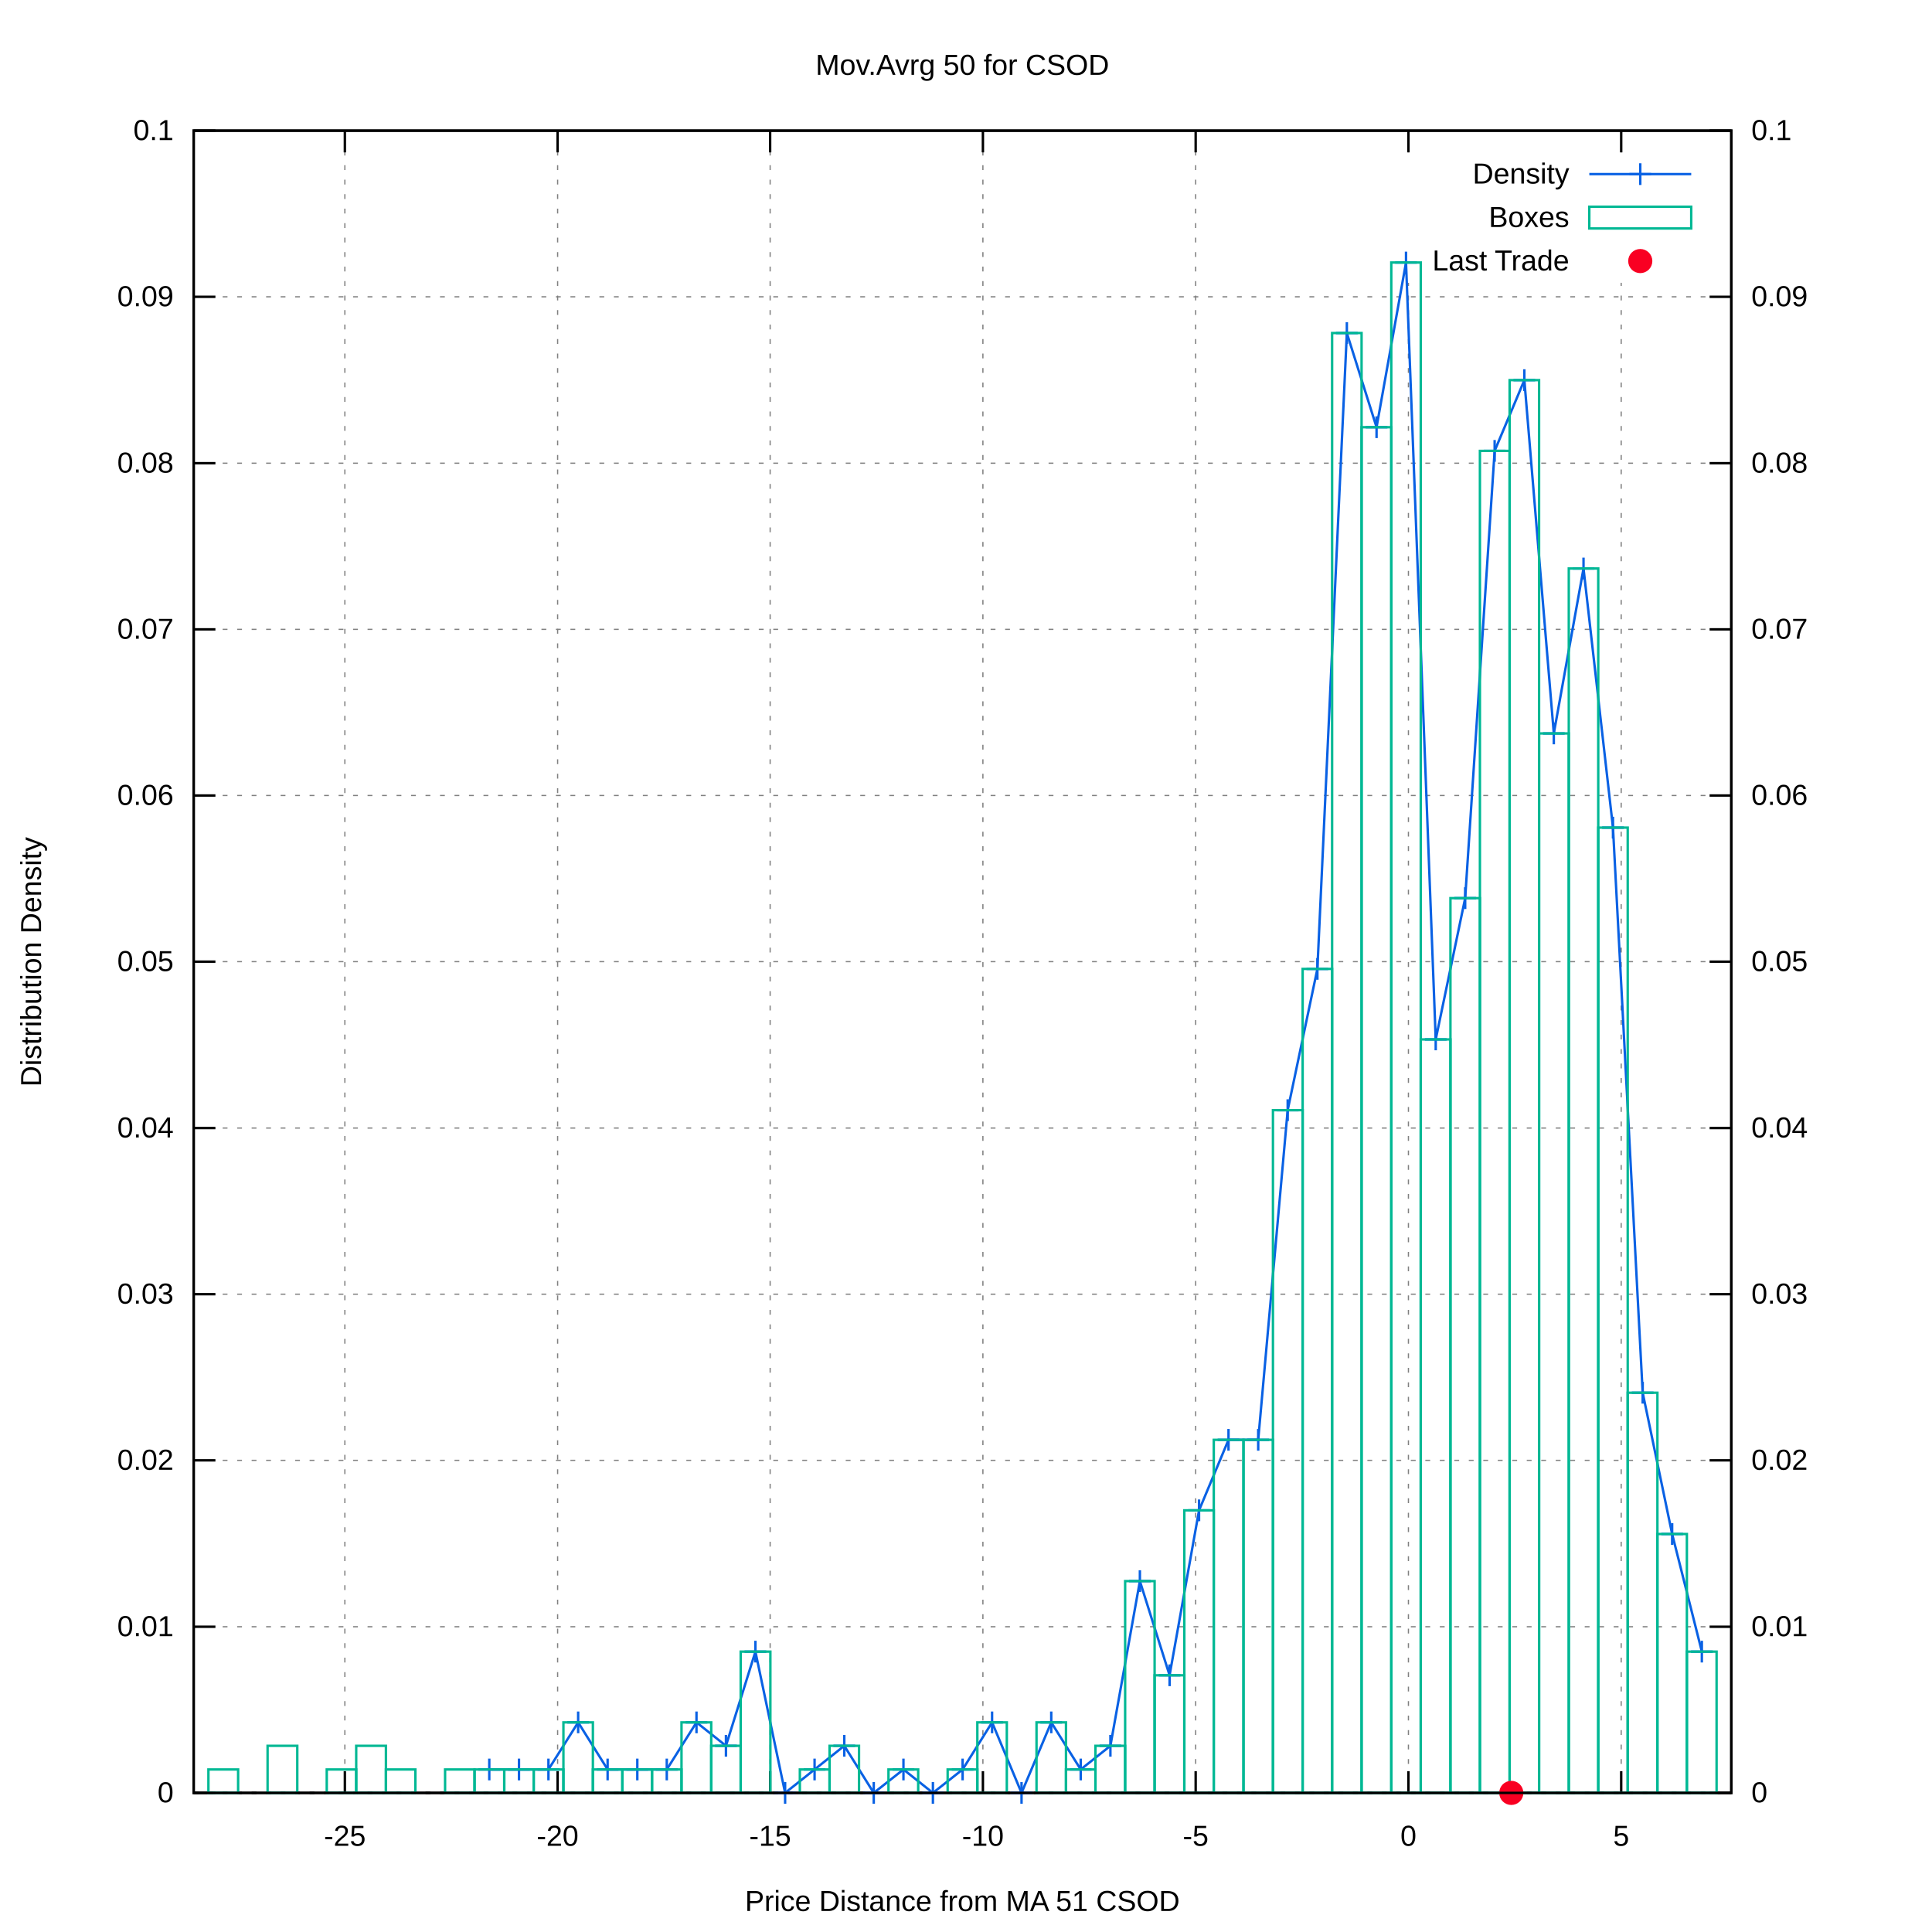
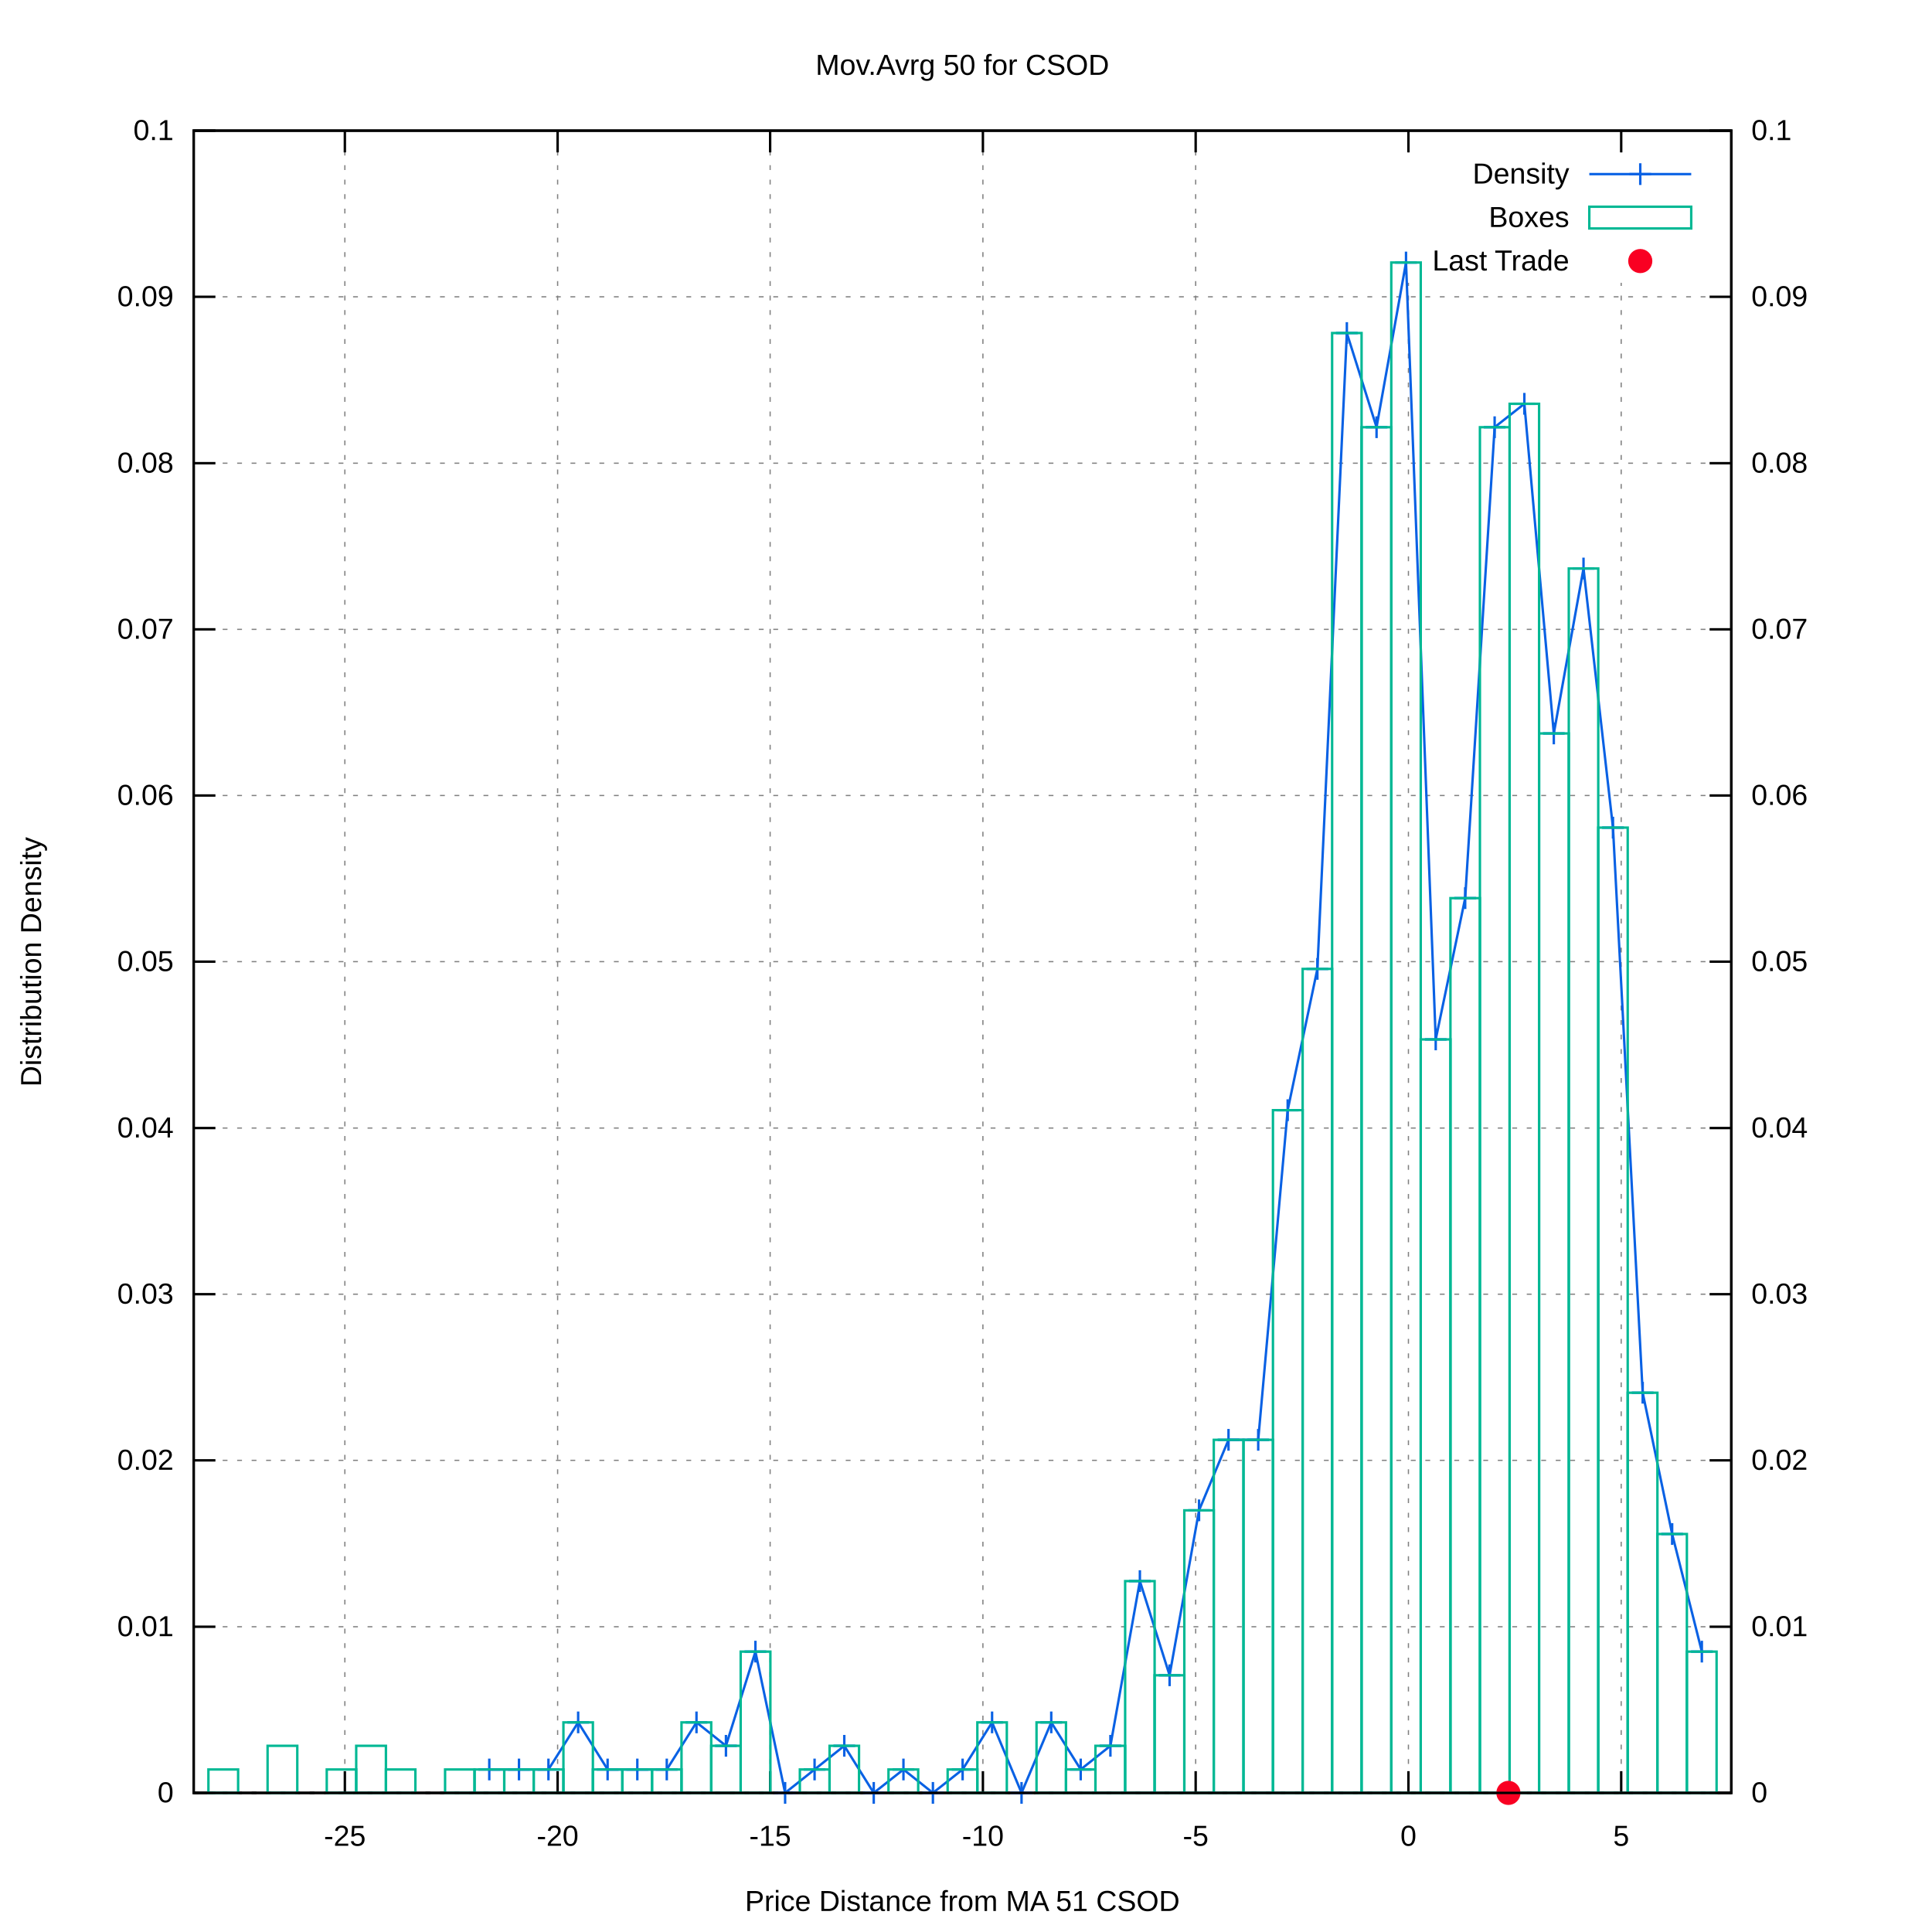
<svg xmlns="http://www.w3.org/2000/svg" xmlns:xlink="http://www.w3.org/1999/xlink" viewBox="0 0 800 800">
  <g id="gnuplot_canvas">
    <rect x="0" y="0" width="800" height="800" fill="#ffffff" />
    <defs>
      <circle id="gpDot" r="0.5" stroke-width="0.5" />
      <path id="gpPt0" stroke-width="0.222" stroke="currentColor" d="M-1,0 h2 M0,-1 v2" />
      <path id="gpPt1" stroke-width="0.222" stroke="currentColor" d="M-1,-1 L1,1 M1,-1 L-1,1" />
      <path id="gpPt2" stroke-width="0.222" stroke="currentColor" d="M-1,0 L1,0 M0,-1 L0,1 M-1,-1 L1,1 M-1,1 L1,-1" />
      <rect id="gpPt3" stroke-width="0.222" stroke="currentColor" x="-1" y="-1" width="2" height="2" />
      <rect id="gpPt4" stroke-width="0.222" stroke="currentColor" fill="currentColor" x="-1" y="-1" width="2" height="2" />
      <circle id="gpPt5" stroke-width="0.222" stroke="currentColor" cx="0" cy="0" r="1" />
      <use xlink:href="#gpPt5" id="gpPt6" fill="currentColor" stroke="none" />
      <path id="gpPt7" stroke-width="0.222" stroke="currentColor" d="M0,-1.33 L-1.33,0.67 L1.33,0.67 z" />
      <use xlink:href="#gpPt7" id="gpPt8" fill="currentColor" stroke="none" />
      <use xlink:href="#gpPt7" id="gpPt9" stroke="currentColor" transform="rotate(180)" />
      <use xlink:href="#gpPt9" id="gpPt10" fill="currentColor" stroke="none" />
      <use xlink:href="#gpPt3" id="gpPt11" stroke="currentColor" transform="rotate(45)" />
      <use xlink:href="#gpPt11" id="gpPt12" fill="currentColor" stroke="none" />
      <path id="gpPt13" stroke-width="0.222" stroke="currentColor" d="M0,1.330 L1.265,0.411 L0.782,-1.067 L-0.782,-1.076 L-1.265,0.411 z" />
      <use xlink:href="#gpPt13" id="gpPt14" fill="currentColor" stroke="none" />
      <filter id="textbox" filterUnits="objectBoundingBox" x="0" y="0" height="1" width="1">
        <feFlood flood-color="#FFFFFF" flood-opacity="1" result="bgnd" />
        <feComposite in="SourceGraphic" in2="bgnd" operator="atop" />
      </filter>
      <filter id="greybox" filterUnits="objectBoundingBox" x="0" y="0" height="1" width="1">
        <feFlood flood-color="lightgrey" flood-opacity="1" result="grey" />
        <feComposite in="SourceGraphic" in2="grey" operator="atop" />
      </filter>
    </defs>
    <g fill="none" color="#FFFFFF" stroke="black" stroke-width="1.00" stroke-linecap="butt" stroke-linejoin="miter">
</g>
    <g fill="none" color="black" stroke="currentColor" stroke-width="1.00" stroke-linecap="butt" stroke-linejoin="miter">
</g>
    <g fill="none" color="black" stroke="black" stroke-width="0.50" stroke-linecap="butt" stroke-linejoin="miter">
</g>
    <g fill="none" color="gray" stroke="currentColor" stroke-width="0.50" stroke-linecap="butt" stroke-linejoin="miter">
      <path stroke="gray" stroke-dasharray="2,4" class="gridline" d="M80.2,742.4 L716.9,742.4  " />
    </g>
    <g fill="none" color="gray" stroke="gray" stroke-width="1.00" stroke-linecap="butt" stroke-linejoin="miter">
</g>
    <g fill="none" color="black" stroke="currentColor" stroke-width="1.00" stroke-linecap="butt" stroke-linejoin="miter">
      <path stroke="black" d="M80.2,742.4 L89.2,742.4  " />
      <g transform="translate(71.9,746.3)" stroke="none" fill="black" font-family="arial" font-size="12.00" text-anchor="end">
        <text>
          <tspan font-family="arial"> 0</tspan>
        </text>
      </g>
    </g>
    <g fill="none" color="black" stroke="currentColor" stroke-width="1.00" stroke-linecap="butt" stroke-linejoin="miter">
</g>
    <g fill="none" color="black" stroke="black" stroke-width="0.50" stroke-linecap="butt" stroke-linejoin="miter">
</g>
    <g fill="none" color="gray" stroke="currentColor" stroke-width="0.50" stroke-linecap="butt" stroke-linejoin="miter">
      <path stroke="gray" stroke-dasharray="2,4" class="gridline" d="M80.2,673.6 L716.9,673.6  " />
    </g>
    <g fill="none" color="gray" stroke="gray" stroke-width="1.00" stroke-linecap="butt" stroke-linejoin="miter">
</g>
    <g fill="none" color="black" stroke="currentColor" stroke-width="1.00" stroke-linecap="butt" stroke-linejoin="miter">
      <path stroke="black" d="M80.2,673.6 L89.2,673.6  " />
      <g transform="translate(71.9,677.5)" stroke="none" fill="black" font-family="arial" font-size="12.00" text-anchor="end">
        <text>
          <tspan font-family="arial"> 0.01</tspan>
        </text>
      </g>
    </g>
    <g fill="none" color="black" stroke="currentColor" stroke-width="1.00" stroke-linecap="butt" stroke-linejoin="miter">
</g>
    <g fill="none" color="black" stroke="black" stroke-width="0.50" stroke-linecap="butt" stroke-linejoin="miter">
</g>
    <g fill="none" color="gray" stroke="currentColor" stroke-width="0.50" stroke-linecap="butt" stroke-linejoin="miter">
      <path stroke="gray" stroke-dasharray="2,4" class="gridline" d="M80.2,604.7 L716.9,604.7  " />
    </g>
    <g fill="none" color="gray" stroke="gray" stroke-width="1.00" stroke-linecap="butt" stroke-linejoin="miter">
</g>
    <g fill="none" color="black" stroke="currentColor" stroke-width="1.00" stroke-linecap="butt" stroke-linejoin="miter">
      <path stroke="black" d="M80.2,604.7 L89.2,604.7  " />
      <g transform="translate(71.9,608.6)" stroke="none" fill="black" font-family="arial" font-size="12.00" text-anchor="end">
        <text>
          <tspan font-family="arial"> 0.02</tspan>
        </text>
      </g>
    </g>
    <g fill="none" color="black" stroke="currentColor" stroke-width="1.00" stroke-linecap="butt" stroke-linejoin="miter">
</g>
    <g fill="none" color="black" stroke="black" stroke-width="0.50" stroke-linecap="butt" stroke-linejoin="miter">
</g>
    <g fill="none" color="gray" stroke="currentColor" stroke-width="0.50" stroke-linecap="butt" stroke-linejoin="miter">
      <path stroke="gray" stroke-dasharray="2,4" class="gridline" d="M80.2,535.9 L716.9,535.9  " />
    </g>
    <g fill="none" color="gray" stroke="gray" stroke-width="1.00" stroke-linecap="butt" stroke-linejoin="miter">
</g>
    <g fill="none" color="black" stroke="currentColor" stroke-width="1.00" stroke-linecap="butt" stroke-linejoin="miter">
      <path stroke="black" d="M80.2,535.9 L89.2,535.9  " />
      <g transform="translate(71.9,539.8)" stroke="none" fill="black" font-family="arial" font-size="12.00" text-anchor="end">
        <text>
          <tspan font-family="arial"> 0.03</tspan>
        </text>
      </g>
    </g>
    <g fill="none" color="black" stroke="currentColor" stroke-width="1.00" stroke-linecap="butt" stroke-linejoin="miter">
</g>
    <g fill="none" color="black" stroke="black" stroke-width="0.50" stroke-linecap="butt" stroke-linejoin="miter">
</g>
    <g fill="none" color="gray" stroke="currentColor" stroke-width="0.50" stroke-linecap="butt" stroke-linejoin="miter">
      <path stroke="gray" stroke-dasharray="2,4" class="gridline" d="M80.2,467.1 L716.9,467.1  " />
    </g>
    <g fill="none" color="gray" stroke="gray" stroke-width="1.00" stroke-linecap="butt" stroke-linejoin="miter">
</g>
    <g fill="none" color="black" stroke="currentColor" stroke-width="1.00" stroke-linecap="butt" stroke-linejoin="miter">
      <path stroke="black" d="M80.2,467.1 L89.2,467.1  " />
      <g transform="translate(71.9,471.0)" stroke="none" fill="black" font-family="arial" font-size="12.00" text-anchor="end">
        <text>
          <tspan font-family="arial"> 0.04</tspan>
        </text>
      </g>
    </g>
    <g fill="none" color="black" stroke="currentColor" stroke-width="1.00" stroke-linecap="butt" stroke-linejoin="miter">
</g>
    <g fill="none" color="black" stroke="black" stroke-width="0.50" stroke-linecap="butt" stroke-linejoin="miter">
</g>
    <g fill="none" color="gray" stroke="currentColor" stroke-width="0.50" stroke-linecap="butt" stroke-linejoin="miter">
      <path stroke="gray" stroke-dasharray="2,4" class="gridline" d="M80.2,398.2 L716.9,398.2  " />
    </g>
    <g fill="none" color="gray" stroke="gray" stroke-width="1.00" stroke-linecap="butt" stroke-linejoin="miter">
</g>
    <g fill="none" color="black" stroke="currentColor" stroke-width="1.00" stroke-linecap="butt" stroke-linejoin="miter">
      <path stroke="black" d="M80.2,398.2 L89.2,398.2  " />
      <g transform="translate(71.9,402.1)" stroke="none" fill="black" font-family="arial" font-size="12.00" text-anchor="end">
        <text>
          <tspan font-family="arial"> 0.05</tspan>
        </text>
      </g>
    </g>
    <g fill="none" color="black" stroke="currentColor" stroke-width="1.00" stroke-linecap="butt" stroke-linejoin="miter">
</g>
    <g fill="none" color="black" stroke="black" stroke-width="0.50" stroke-linecap="butt" stroke-linejoin="miter">
</g>
    <g fill="none" color="gray" stroke="currentColor" stroke-width="0.50" stroke-linecap="butt" stroke-linejoin="miter">
      <path stroke="gray" stroke-dasharray="2,4" class="gridline" d="M80.2,329.4 L716.9,329.4  " />
    </g>
    <g fill="none" color="gray" stroke="gray" stroke-width="1.00" stroke-linecap="butt" stroke-linejoin="miter">
</g>
    <g fill="none" color="black" stroke="currentColor" stroke-width="1.00" stroke-linecap="butt" stroke-linejoin="miter">
      <path stroke="black" d="M80.2,329.4 L89.2,329.4  " />
      <g transform="translate(71.9,333.3)" stroke="none" fill="black" font-family="arial" font-size="12.00" text-anchor="end">
        <text>
          <tspan font-family="arial"> 0.06</tspan>
        </text>
      </g>
    </g>
    <g fill="none" color="black" stroke="currentColor" stroke-width="1.00" stroke-linecap="butt" stroke-linejoin="miter">
</g>
    <g fill="none" color="black" stroke="black" stroke-width="0.50" stroke-linecap="butt" stroke-linejoin="miter">
</g>
    <g fill="none" color="gray" stroke="currentColor" stroke-width="0.50" stroke-linecap="butt" stroke-linejoin="miter">
      <path stroke="gray" stroke-dasharray="2,4" class="gridline" d="M80.2,260.6 L716.9,260.6  " />
    </g>
    <g fill="none" color="gray" stroke="gray" stroke-width="1.00" stroke-linecap="butt" stroke-linejoin="miter">
</g>
    <g fill="none" color="black" stroke="currentColor" stroke-width="1.00" stroke-linecap="butt" stroke-linejoin="miter">
      <path stroke="black" d="M80.2,260.6 L89.2,260.6  " />
      <g transform="translate(71.9,264.5)" stroke="none" fill="black" font-family="arial" font-size="12.00" text-anchor="end">
        <text>
          <tspan font-family="arial"> 0.07</tspan>
        </text>
      </g>
    </g>
    <g fill="none" color="black" stroke="currentColor" stroke-width="1.00" stroke-linecap="butt" stroke-linejoin="miter">
</g>
    <g fill="none" color="black" stroke="black" stroke-width="0.50" stroke-linecap="butt" stroke-linejoin="miter">
</g>
    <g fill="none" color="gray" stroke="currentColor" stroke-width="0.50" stroke-linecap="butt" stroke-linejoin="miter">
      <path stroke="gray" stroke-dasharray="2,4" class="gridline" d="M80.2,191.8 L716.9,191.8  " />
    </g>
    <g fill="none" color="gray" stroke="gray" stroke-width="1.00" stroke-linecap="butt" stroke-linejoin="miter">
</g>
    <g fill="none" color="black" stroke="currentColor" stroke-width="1.00" stroke-linecap="butt" stroke-linejoin="miter">
      <path stroke="black" d="M80.2,191.8 L89.2,191.8  " />
      <g transform="translate(71.9,195.7)" stroke="none" fill="black" font-family="arial" font-size="12.00" text-anchor="end">
        <text>
          <tspan font-family="arial"> 0.08</tspan>
        </text>
      </g>
    </g>
    <g fill="none" color="black" stroke="currentColor" stroke-width="1.00" stroke-linecap="butt" stroke-linejoin="miter">
</g>
    <g fill="none" color="black" stroke="black" stroke-width="0.50" stroke-linecap="butt" stroke-linejoin="miter">
</g>
    <g fill="none" color="gray" stroke="currentColor" stroke-width="0.50" stroke-linecap="butt" stroke-linejoin="miter">
      <path stroke="gray" stroke-dasharray="2,4" class="gridline" d="M80.2,122.9 L716.9,122.9  " />
    </g>
    <g fill="none" color="gray" stroke="gray" stroke-width="1.00" stroke-linecap="butt" stroke-linejoin="miter">
</g>
    <g fill="none" color="black" stroke="currentColor" stroke-width="1.00" stroke-linecap="butt" stroke-linejoin="miter">
      <path stroke="black" d="M80.2,122.9 L89.2,122.9  " />
      <g transform="translate(71.9,126.8)" stroke="none" fill="black" font-family="arial" font-size="12.00" text-anchor="end">
        <text>
          <tspan font-family="arial"> 0.09</tspan>
        </text>
      </g>
    </g>
    <g fill="none" color="black" stroke="currentColor" stroke-width="1.00" stroke-linecap="butt" stroke-linejoin="miter">
</g>
    <g fill="none" color="black" stroke="black" stroke-width="0.50" stroke-linecap="butt" stroke-linejoin="miter">
</g>
    <g fill="none" color="gray" stroke="currentColor" stroke-width="0.50" stroke-linecap="butt" stroke-linejoin="miter">
      <path stroke="gray" stroke-dasharray="2,4" class="gridline" d="M80.2,54.1 L716.9,54.1  " />
    </g>
    <g fill="none" color="gray" stroke="gray" stroke-width="1.00" stroke-linecap="butt" stroke-linejoin="miter">
</g>
    <g fill="none" color="black" stroke="currentColor" stroke-width="1.00" stroke-linecap="butt" stroke-linejoin="miter">
      <path stroke="black" d="M80.2,54.1 L89.2,54.1  " />
      <g transform="translate(71.9,58.0)" stroke="none" fill="black" font-family="arial" font-size="12.00" text-anchor="end">
        <text>
          <tspan font-family="arial"> 0.1</tspan>
        </text>
      </g>
    </g>
    <g fill="none" color="black" stroke="currentColor" stroke-width="1.00" stroke-linecap="butt" stroke-linejoin="miter">
</g>
    <g fill="none" color="black" stroke="black" stroke-width="0.50" stroke-linecap="butt" stroke-linejoin="miter">
</g>
    <g fill="none" color="gray" stroke="currentColor" stroke-width="0.50" stroke-linecap="butt" stroke-linejoin="miter">
      <path stroke="gray" stroke-dasharray="2,4" class="gridline" d="M142.8,742.4 L142.8,54.1  " />
    </g>
    <g fill="none" color="gray" stroke="gray" stroke-width="1.00" stroke-linecap="butt" stroke-linejoin="miter">
</g>
    <g fill="none" color="black" stroke="currentColor" stroke-width="1.00" stroke-linecap="butt" stroke-linejoin="miter">
      <path stroke="black" d="M142.8,742.4 L142.8,733.4 M142.8,54.1 L142.8,63.1  " />
      <g transform="translate(142.8,764.3)" stroke="none" fill="black" font-family="arial" font-size="12.00" text-anchor="middle">
        <text>
          <tspan font-family="arial">-25</tspan>
        </text>
      </g>
    </g>
    <g fill="none" color="black" stroke="currentColor" stroke-width="1.00" stroke-linecap="butt" stroke-linejoin="miter">
</g>
    <g fill="none" color="black" stroke="black" stroke-width="0.50" stroke-linecap="butt" stroke-linejoin="miter">
</g>
    <g fill="none" color="gray" stroke="currentColor" stroke-width="0.50" stroke-linecap="butt" stroke-linejoin="miter">
      <path stroke="gray" stroke-dasharray="2,4" class="gridline" d="M230.9,742.4 L230.9,54.1  " />
    </g>
    <g fill="none" color="gray" stroke="gray" stroke-width="1.00" stroke-linecap="butt" stroke-linejoin="miter">
</g>
    <g fill="none" color="black" stroke="currentColor" stroke-width="1.00" stroke-linecap="butt" stroke-linejoin="miter">
      <path stroke="black" d="M230.9,742.4 L230.9,733.4 M230.9,54.1 L230.9,63.1  " />
      <g transform="translate(230.9,764.3)" stroke="none" fill="black" font-family="arial" font-size="12.00" text-anchor="middle">
        <text>
          <tspan font-family="arial">-20</tspan>
        </text>
      </g>
    </g>
    <g fill="none" color="black" stroke="currentColor" stroke-width="1.00" stroke-linecap="butt" stroke-linejoin="miter">
</g>
    <g fill="none" color="black" stroke="black" stroke-width="0.50" stroke-linecap="butt" stroke-linejoin="miter">
</g>
    <g fill="none" color="gray" stroke="currentColor" stroke-width="0.50" stroke-linecap="butt" stroke-linejoin="miter">
      <path stroke="gray" stroke-dasharray="2,4" class="gridline" d="M318.9,742.4 L318.9,54.1  " />
    </g>
    <g fill="none" color="gray" stroke="gray" stroke-width="1.00" stroke-linecap="butt" stroke-linejoin="miter">
</g>
    <g fill="none" color="black" stroke="currentColor" stroke-width="1.00" stroke-linecap="butt" stroke-linejoin="miter">
      <path stroke="black" d="M318.9,742.4 L318.9,733.4 M318.9,54.1 L318.9,63.1  " />
      <g transform="translate(318.9,764.3)" stroke="none" fill="black" font-family="arial" font-size="12.00" text-anchor="middle">
        <text>
          <tspan font-family="arial">-15</tspan>
        </text>
      </g>
    </g>
    <g fill="none" color="black" stroke="currentColor" stroke-width="1.00" stroke-linecap="butt" stroke-linejoin="miter">
</g>
    <g fill="none" color="black" stroke="black" stroke-width="0.50" stroke-linecap="butt" stroke-linejoin="miter">
</g>
    <g fill="none" color="gray" stroke="currentColor" stroke-width="0.50" stroke-linecap="butt" stroke-linejoin="miter">
      <path stroke="gray" stroke-dasharray="2,4" class="gridline" d="M407.0,742.4 L407.0,54.1  " />
    </g>
    <g fill="none" color="gray" stroke="gray" stroke-width="1.00" stroke-linecap="butt" stroke-linejoin="miter">
</g>
    <g fill="none" color="black" stroke="currentColor" stroke-width="1.00" stroke-linecap="butt" stroke-linejoin="miter">
      <path stroke="black" d="M407.0,742.4 L407.0,733.4 M407.0,54.1 L407.0,63.1  " />
      <g transform="translate(407.0,764.3)" stroke="none" fill="black" font-family="arial" font-size="12.00" text-anchor="middle">
        <text>
          <tspan font-family="arial">-10</tspan>
        </text>
      </g>
    </g>
    <g fill="none" color="black" stroke="currentColor" stroke-width="1.00" stroke-linecap="butt" stroke-linejoin="miter">
</g>
    <g fill="none" color="black" stroke="black" stroke-width="0.50" stroke-linecap="butt" stroke-linejoin="miter">
</g>
    <g fill="none" color="gray" stroke="currentColor" stroke-width="0.50" stroke-linecap="butt" stroke-linejoin="miter">
      <path stroke="gray" stroke-dasharray="2,4" class="gridline" d="M495.1,742.4 L495.1,54.1  " />
    </g>
    <g fill="none" color="gray" stroke="gray" stroke-width="1.00" stroke-linecap="butt" stroke-linejoin="miter">
</g>
    <g fill="none" color="black" stroke="currentColor" stroke-width="1.00" stroke-linecap="butt" stroke-linejoin="miter">
      <path stroke="black" d="M495.1,742.4 L495.1,733.4 M495.1,54.1 L495.1,63.1  " />
      <g transform="translate(495.1,764.3)" stroke="none" fill="black" font-family="arial" font-size="12.00" text-anchor="middle">
        <text>
          <tspan font-family="arial">-5</tspan>
        </text>
      </g>
    </g>
    <g fill="none" color="black" stroke="currentColor" stroke-width="1.00" stroke-linecap="butt" stroke-linejoin="miter">
</g>
    <g fill="none" color="black" stroke="black" stroke-width="0.50" stroke-linecap="butt" stroke-linejoin="miter">
</g>
    <g fill="none" color="gray" stroke="currentColor" stroke-width="0.50" stroke-linecap="butt" stroke-linejoin="miter">
      <path stroke="gray" stroke-dasharray="2,4" class="gridline" d="M583.2,742.4 L583.2,117.1 M583.2,63.1 L583.2,54.1  " />
    </g>
    <g fill="none" color="gray" stroke="gray" stroke-width="1.00" stroke-linecap="butt" stroke-linejoin="miter">
</g>
    <g fill="none" color="black" stroke="currentColor" stroke-width="1.00" stroke-linecap="butt" stroke-linejoin="miter">
      <path stroke="black" d="M583.2,742.4 L583.2,733.4 M583.2,54.1 L583.2,63.1  " />
      <g transform="translate(583.2,764.3)" stroke="none" fill="black" font-family="arial" font-size="12.00" text-anchor="middle">
        <text>
          <tspan font-family="arial"> 0</tspan>
        </text>
      </g>
    </g>
    <g fill="none" color="black" stroke="currentColor" stroke-width="1.00" stroke-linecap="butt" stroke-linejoin="miter">
</g>
    <g fill="none" color="black" stroke="black" stroke-width="0.50" stroke-linecap="butt" stroke-linejoin="miter">
</g>
    <g fill="none" color="gray" stroke="currentColor" stroke-width="0.50" stroke-linecap="butt" stroke-linejoin="miter">
      <path stroke="gray" stroke-dasharray="2,4" class="gridline" d="M671.3,742.4 L671.3,117.1 M671.3,63.1 L671.3,54.1  " />
    </g>
    <g fill="none" color="gray" stroke="gray" stroke-width="1.00" stroke-linecap="butt" stroke-linejoin="miter">
</g>
    <g fill="none" color="black" stroke="currentColor" stroke-width="1.00" stroke-linecap="butt" stroke-linejoin="miter">
      <path stroke="black" d="M671.3,742.4 L671.3,733.4 M671.3,54.1 L671.3,63.1  " />
      <g transform="translate(671.3,764.3)" stroke="none" fill="black" font-family="arial" font-size="12.00" text-anchor="middle">
        <text>
          <tspan font-family="arial"> 5</tspan>
        </text>
      </g>
    </g>
    <g fill="none" color="black" stroke="currentColor" stroke-width="1.00" stroke-linecap="butt" stroke-linejoin="miter">
      <path stroke="black" d="M716.9,742.4 L707.9,742.4  " />
      <g transform="translate(725.2,746.3)" stroke="none" fill="black" font-family="arial" font-size="12.00" text-anchor="start">
        <text>
          <tspan font-family="arial"> 0</tspan>
        </text>
      </g>
    </g>
    <g fill="none" color="black" stroke="currentColor" stroke-width="1.00" stroke-linecap="butt" stroke-linejoin="miter">
      <path stroke="black" d="M716.9,673.6 L707.9,673.6  " />
      <g transform="translate(725.2,677.5)" stroke="none" fill="black" font-family="arial" font-size="12.00" text-anchor="start">
        <text>
          <tspan font-family="arial"> 0.01</tspan>
        </text>
      </g>
    </g>
    <g fill="none" color="black" stroke="currentColor" stroke-width="1.00" stroke-linecap="butt" stroke-linejoin="miter">
      <path stroke="black" d="M716.9,604.7 L707.9,604.7  " />
      <g transform="translate(725.2,608.6)" stroke="none" fill="black" font-family="arial" font-size="12.00" text-anchor="start">
        <text>
          <tspan font-family="arial"> 0.02</tspan>
        </text>
      </g>
    </g>
    <g fill="none" color="black" stroke="currentColor" stroke-width="1.00" stroke-linecap="butt" stroke-linejoin="miter">
      <path stroke="black" d="M716.9,535.9 L707.9,535.9  " />
      <g transform="translate(725.2,539.8)" stroke="none" fill="black" font-family="arial" font-size="12.00" text-anchor="start">
        <text>
          <tspan font-family="arial"> 0.03</tspan>
        </text>
      </g>
    </g>
    <g fill="none" color="black" stroke="currentColor" stroke-width="1.00" stroke-linecap="butt" stroke-linejoin="miter">
      <path stroke="black" d="M716.9,467.1 L707.9,467.1  " />
      <g transform="translate(725.2,471.0)" stroke="none" fill="black" font-family="arial" font-size="12.00" text-anchor="start">
        <text>
          <tspan font-family="arial"> 0.04</tspan>
        </text>
      </g>
    </g>
    <g fill="none" color="black" stroke="currentColor" stroke-width="1.00" stroke-linecap="butt" stroke-linejoin="miter">
      <path stroke="black" d="M716.9,398.2 L707.9,398.2  " />
      <g transform="translate(725.2,402.1)" stroke="none" fill="black" font-family="arial" font-size="12.00" text-anchor="start">
        <text>
          <tspan font-family="arial"> 0.05</tspan>
        </text>
      </g>
    </g>
    <g fill="none" color="black" stroke="currentColor" stroke-width="1.00" stroke-linecap="butt" stroke-linejoin="miter">
      <path stroke="black" d="M716.9,329.4 L707.9,329.4  " />
      <g transform="translate(725.2,333.3)" stroke="none" fill="black" font-family="arial" font-size="12.00" text-anchor="start">
        <text>
          <tspan font-family="arial"> 0.06</tspan>
        </text>
      </g>
    </g>
    <g fill="none" color="black" stroke="currentColor" stroke-width="1.00" stroke-linecap="butt" stroke-linejoin="miter">
      <path stroke="black" d="M716.9,260.6 L707.9,260.6  " />
      <g transform="translate(725.2,264.5)" stroke="none" fill="black" font-family="arial" font-size="12.00" text-anchor="start">
        <text>
          <tspan font-family="arial"> 0.07</tspan>
        </text>
      </g>
    </g>
    <g fill="none" color="black" stroke="currentColor" stroke-width="1.00" stroke-linecap="butt" stroke-linejoin="miter">
      <path stroke="black" d="M716.9,191.8 L707.9,191.8  " />
      <g transform="translate(725.2,195.7)" stroke="none" fill="black" font-family="arial" font-size="12.00" text-anchor="start">
        <text>
          <tspan font-family="arial"> 0.08</tspan>
        </text>
      </g>
    </g>
    <g fill="none" color="black" stroke="currentColor" stroke-width="1.00" stroke-linecap="butt" stroke-linejoin="miter">
      <path stroke="black" d="M716.9,122.9 L707.9,122.9  " />
      <g transform="translate(725.2,126.8)" stroke="none" fill="black" font-family="arial" font-size="12.00" text-anchor="start">
        <text>
          <tspan font-family="arial"> 0.09</tspan>
        </text>
      </g>
    </g>
    <g fill="none" color="black" stroke="currentColor" stroke-width="1.00" stroke-linecap="butt" stroke-linejoin="miter">
      <path stroke="black" d="M716.9,54.1 L707.9,54.1  " />
      <g transform="translate(725.2,58.0)" stroke="none" fill="black" font-family="arial" font-size="12.00" text-anchor="start">
        <text>
          <tspan font-family="arial"> 0.1</tspan>
        </text>
      </g>
    </g>
    <g fill="none" color="black" stroke="currentColor" stroke-width="1.00" stroke-linecap="butt" stroke-linejoin="miter">
</g>
    <g fill="none" color="gray" stroke="currentColor" stroke-width="1.00" stroke-linecap="butt" stroke-linejoin="miter">
      <path stroke="black" stroke-dasharray="2,4" d="M80.2,742.4 L716.9,742.4  " />
    </g>
    <g fill="none" color="black" stroke="currentColor" stroke-width="1.00" stroke-linecap="butt" stroke-linejoin="miter">
      <path stroke="black" d="M80.2,54.1 L80.2,742.4 L716.9,742.4 L716.9,54.1 L80.2,54.1 Z  " />
    </g>
    <g fill="none" color="black" stroke="currentColor" stroke-width="1.00" stroke-linecap="butt" stroke-linejoin="miter">
      <g transform="translate(17.0,398.3) rotate(270)" stroke="none" fill="black" font-family="arial" font-size="12.00" text-anchor="middle">
        <text>
          <tspan font-family="arial">Distribution Density</tspan>
        </text>
      </g>
    </g>
    <g fill="none" color="black" stroke="currentColor" stroke-width="1.00" stroke-linecap="butt" stroke-linejoin="miter">
      <g transform="translate(398.5,791.3)" stroke="none" fill="black" font-family="arial" font-size="12.00" text-anchor="middle">
        <text>
          <tspan font-family="arial">Price Distance from MA 51 CSOD</tspan>
        </text>
      </g>
    </g>
    <g fill="none" color="black" stroke="currentColor" stroke-width="1.00" stroke-linecap="butt" stroke-linejoin="miter">
      <g transform="translate(398.5,31.0)" stroke="none" fill="black" font-family="arial" font-size="12.00" text-anchor="middle">
        <text>
          <tspan font-family="arial">Mov.Avrg 50 for CSOD </tspan>
        </text>
      </g>
    </g>
    <g id="gnuplot_plot_1">
      <g fill="none" color="black" stroke="currentColor" stroke-width="1.00" stroke-linecap="butt" stroke-linejoin="miter">
        <g transform="translate(649.8,76.0)" stroke="none" fill="black" font-family="arial" font-size="12.00" text-anchor="end">
          <text>
            <tspan font-family="arial">Density</tspan>
          </text>
        </g>
      </g>
      <g fill="none" color="black" stroke="currentColor" stroke-width="1.00" stroke-linecap="butt" stroke-linejoin="miter">
-         <path stroke="rgb(  9,  97, 228)" d="M658.1,72.1 L700.3,72.1 M202.6,732.7 L214.9,732.7 L227.1,732.7 L239.4,713.2 L251.6,732.7 L263.9,732.7   L276.1,732.7 L288.4,713.2 L300.6,722.9 L312.8,683.9 L325.1,742.4 L337.3,732.7 L349.6,722.9 L361.8,742.4   L374.1,732.7 L386.3,742.4 L398.6,732.7 L410.8,713.2 L423.0,742.4 L435.3,713.2 L447.5,732.7 L459.8,722.9   L472.0,654.7 L484.3,693.7 L496.5,625.4 L508.7,596.2 L521.0,596.2 L533.2,459.7 L545.5,401.2 L557.7,137.9   L570.0,176.9 L582.2,108.7 L594.5,430.4 L606.7,371.9 L618.9,186.7 L631.2,157.4 L643.4,303.7 L655.7,235.4   L667.9,342.7 L680.2,576.7 L692.4,635.2 L704.7,683.9  " />
+         <path stroke="rgb(  9,  97, 228)" d="M658.1,72.1 L700.3,72.1 M202.6,732.7 L214.9,732.7 L227.1,732.7 L239.4,713.2 L251.6,732.7 L263.9,732.7   L276.1,732.7 L288.4,713.2 L300.6,722.9 L312.8,683.9 L325.1,742.4 L337.3,732.7 L349.6,722.9 L361.8,742.4   L374.1,732.7 L386.3,742.4 L398.6,732.7 L410.8,713.2 L423.0,742.4 L435.3,713.2 L447.5,732.7 L459.8,722.9   L472.0,654.7 L484.3,693.7 L496.5,625.4 L508.7,596.2 L521.0,596.2 L533.2,459.7 L545.5,401.2 L557.7,137.9   L570.0,176.9 L582.2,108.7 L594.5,430.4 L606.7,371.9 L618.9,176.9 L631.2,167.2 L643.4,303.7 L655.7,235.4   L667.9,342.7 L680.2,576.7 L692.4,635.2 L704.7,683.9  " />
        <use xlink:href="#gpPt0" transform="translate(202.6,732.7) scale(4.50)" color="rgb(  9,  97, 228)" />
        <use xlink:href="#gpPt0" transform="translate(214.9,732.7) scale(4.50)" color="rgb(  9,  97, 228)" />
        <use xlink:href="#gpPt0" transform="translate(227.1,732.7) scale(4.50)" color="rgb(  9,  97, 228)" />
        <use xlink:href="#gpPt0" transform="translate(239.4,713.2) scale(4.50)" color="rgb(  9,  97, 228)" />
        <use xlink:href="#gpPt0" transform="translate(251.6,732.7) scale(4.50)" color="rgb(  9,  97, 228)" />
        <use xlink:href="#gpPt0" transform="translate(263.9,732.7) scale(4.50)" color="rgb(  9,  97, 228)" />
        <use xlink:href="#gpPt0" transform="translate(276.1,732.7) scale(4.50)" color="rgb(  9,  97, 228)" />
        <use xlink:href="#gpPt0" transform="translate(288.4,713.2) scale(4.50)" color="rgb(  9,  97, 228)" />
        <use xlink:href="#gpPt0" transform="translate(300.6,722.9) scale(4.50)" color="rgb(  9,  97, 228)" />
        <use xlink:href="#gpPt0" transform="translate(312.8,683.9) scale(4.50)" color="rgb(  9,  97, 228)" />
        <use xlink:href="#gpPt0" transform="translate(325.1,742.4) scale(4.50)" color="rgb(  9,  97, 228)" />
        <use xlink:href="#gpPt0" transform="translate(337.3,732.7) scale(4.50)" color="rgb(  9,  97, 228)" />
        <use xlink:href="#gpPt0" transform="translate(349.6,722.9) scale(4.50)" color="rgb(  9,  97, 228)" />
        <use xlink:href="#gpPt0" transform="translate(361.8,742.4) scale(4.50)" color="rgb(  9,  97, 228)" />
        <use xlink:href="#gpPt0" transform="translate(374.1,732.7) scale(4.50)" color="rgb(  9,  97, 228)" />
        <use xlink:href="#gpPt0" transform="translate(386.3,742.4) scale(4.50)" color="rgb(  9,  97, 228)" />
        <use xlink:href="#gpPt0" transform="translate(398.6,732.7) scale(4.50)" color="rgb(  9,  97, 228)" />
        <use xlink:href="#gpPt0" transform="translate(410.8,713.2) scale(4.50)" color="rgb(  9,  97, 228)" />
        <use xlink:href="#gpPt0" transform="translate(423.0,742.4) scale(4.50)" color="rgb(  9,  97, 228)" />
        <use xlink:href="#gpPt0" transform="translate(435.3,713.2) scale(4.50)" color="rgb(  9,  97, 228)" />
        <use xlink:href="#gpPt0" transform="translate(447.5,732.7) scale(4.50)" color="rgb(  9,  97, 228)" />
        <use xlink:href="#gpPt0" transform="translate(459.8,722.9) scale(4.50)" color="rgb(  9,  97, 228)" />
        <use xlink:href="#gpPt0" transform="translate(472.0,654.7) scale(4.50)" color="rgb(  9,  97, 228)" />
        <use xlink:href="#gpPt0" transform="translate(484.3,693.7) scale(4.50)" color="rgb(  9,  97, 228)" />
        <use xlink:href="#gpPt0" transform="translate(496.5,625.4) scale(4.50)" color="rgb(  9,  97, 228)" />
        <use xlink:href="#gpPt0" transform="translate(508.7,596.2) scale(4.50)" color="rgb(  9,  97, 228)" />
        <use xlink:href="#gpPt0" transform="translate(521.0,596.2) scale(4.50)" color="rgb(  9,  97, 228)" />
        <use xlink:href="#gpPt0" transform="translate(533.2,459.7) scale(4.50)" color="rgb(  9,  97, 228)" />
        <use xlink:href="#gpPt0" transform="translate(545.5,401.2) scale(4.50)" color="rgb(  9,  97, 228)" />
        <use xlink:href="#gpPt0" transform="translate(557.7,137.9) scale(4.50)" color="rgb(  9,  97, 228)" />
        <use xlink:href="#gpPt0" transform="translate(570.0,176.9) scale(4.50)" color="rgb(  9,  97, 228)" />
        <use xlink:href="#gpPt0" transform="translate(582.2,108.7) scale(4.50)" color="rgb(  9,  97, 228)" />
        <use xlink:href="#gpPt0" transform="translate(594.5,430.4) scale(4.50)" color="rgb(  9,  97, 228)" />
        <use xlink:href="#gpPt0" transform="translate(606.7,371.9) scale(4.50)" color="rgb(  9,  97, 228)" />
-         <use xlink:href="#gpPt0" transform="translate(618.9,186.7) scale(4.50)" color="rgb(  9,  97, 228)" />
-         <use xlink:href="#gpPt0" transform="translate(631.2,157.4) scale(4.50)" color="rgb(  9,  97, 228)" />
+         <use xlink:href="#gpPt0" transform="translate(618.9,176.9) scale(4.50)" color="rgb(  9,  97, 228)" />
+         <use xlink:href="#gpPt0" transform="translate(631.2,167.2) scale(4.50)" color="rgb(  9,  97, 228)" />
        <use xlink:href="#gpPt0" transform="translate(643.4,303.7) scale(4.50)" color="rgb(  9,  97, 228)" />
        <use xlink:href="#gpPt0" transform="translate(655.7,235.4) scale(4.50)" color="rgb(  9,  97, 228)" />
        <use xlink:href="#gpPt0" transform="translate(667.9,342.7) scale(4.50)" color="rgb(  9,  97, 228)" />
        <use xlink:href="#gpPt0" transform="translate(680.2,576.7) scale(4.50)" color="rgb(  9,  97, 228)" />
        <use xlink:href="#gpPt0" transform="translate(692.4,635.2) scale(4.50)" color="rgb(  9,  97, 228)" />
        <use xlink:href="#gpPt0" transform="translate(704.7,683.9) scale(4.50)" color="rgb(  9,  97, 228)" />
        <use xlink:href="#gpPt0" transform="translate(679.2,72.1) scale(4.50)" color="rgb(  9,  97, 228)" />
      </g>
    </g>
    <g id="gnuplot_plot_2">
      <g fill="none" color="black" stroke="currentColor" stroke-width="1.00" stroke-linecap="butt" stroke-linejoin="miter">
        <g transform="translate(649.8,94.0)" stroke="none" fill="black" font-family="arial" font-size="12.00" text-anchor="end">
          <text>
            <tspan font-family="arial">Boxes</tspan>
          </text>
        </g>
      </g>
      <g fill="none" color="black" stroke="currentColor" stroke-width="1.00" stroke-linecap="butt" stroke-linejoin="miter">
        <path stroke="rgb(  0, 184, 148)" d="M658.1,94.6 L700.3,94.6 L700.3,85.6 L658.1,85.6 L658.1,94.6 Z  " />
        <path stroke="rgb(  0, 184, 148)" d="M86.3,742.4 L86.3,732.7 L98.6,732.7 L98.6,742.4 L86.3,742.4 Z  " />
        <path stroke="rgb(  0, 184, 148)" d="M110.8,742.4 L110.8,722.9 L123.1,722.9 L123.1,742.4 L110.8,742.4 Z  " />
        <path stroke="rgb(  0, 184, 148)" d="M135.3,742.4 L135.3,732.7 L147.5,732.7 L147.5,742.4 L135.3,742.4 Z  " />
        <path stroke="rgb(  0, 184, 148)" d="M147.5,742.4 L147.5,722.9 L159.8,722.9 L159.8,742.4 L147.5,742.4 Z  " />
        <path stroke="rgb(  0, 184, 148)" d="M159.8,742.4 L159.8,732.7 L172.0,732.7 L172.0,742.4 L159.8,742.4 Z  " />
        <path stroke="rgb(  0, 184, 148)" d="M184.3,742.4 L184.3,732.7 L196.5,732.7 L196.5,742.4 L184.3,742.4 Z  " />
        <path stroke="rgb(  0, 184, 148)" d="M196.5,742.4 L196.5,732.7 L208.8,732.7 L208.8,742.4 L196.5,742.4 Z  " />
        <path stroke="rgb(  0, 184, 148)" d="M208.8,742.4 L208.8,732.7 L221.0,732.7 L221.0,742.4 L208.8,742.4 Z  " />
        <path stroke="rgb(  0, 184, 148)" d="M221.0,742.4 L221.0,732.7 L233.3,732.7 L233.3,742.4 L221.0,742.4 Z  " />
        <path stroke="rgb(  0, 184, 148)" d="M233.3,742.4 L233.3,713.2 L245.5,713.2 L245.5,742.4 L233.3,742.4 Z  " />
        <path stroke="rgb(  0, 184, 148)" d="M245.5,742.4 L245.5,732.7 L257.7,732.7 L257.7,742.4 L245.5,742.4 Z  " />
        <path stroke="rgb(  0, 184, 148)" d="M257.7,742.4 L257.7,732.7 L270.0,732.7 L270.0,742.4 L257.7,742.4 Z  " />
        <path stroke="rgb(  0, 184, 148)" d="M270.0,742.4 L270.0,732.7 L282.2,732.7 L282.2,742.4 L270.0,742.4 Z  " />
        <path stroke="rgb(  0, 184, 148)" d="M282.2,742.4 L282.2,713.2 L294.5,713.2 L294.5,742.4 L282.2,742.4 Z  " />
        <path stroke="rgb(  0, 184, 148)" d="M294.5,742.4 L294.5,722.9 L306.7,722.9 L306.7,742.4 L294.5,742.4 Z  " />
        <path stroke="rgb(  0, 184, 148)" d="M306.7,742.4 L306.7,683.9 L319.0,683.9 L319.0,742.4 L306.7,742.4 Z  " />
        <path stroke="rgb(  0, 184, 148)" d="M331.2,742.4 L331.2,732.7 L343.5,732.7 L343.5,742.4 L331.2,742.4 Z  " />
        <path stroke="rgb(  0, 184, 148)" d="M343.5,742.4 L343.5,722.9 L355.7,722.9 L355.7,742.4 L343.5,742.4 Z  " />
        <path stroke="rgb(  0, 184, 148)" d="M367.9,742.4 L367.9,732.7 L380.2,732.7 L380.2,742.4 L367.9,742.4 Z  " />
        <path stroke="rgb(  0, 184, 148)" d="M392.4,742.4 L392.4,732.7 L404.7,732.7 L404.7,742.4 L392.4,742.4 Z  " />
        <path stroke="rgb(  0, 184, 148)" d="M404.7,742.4 L404.7,713.2 L416.9,713.2 L416.9,742.4 L404.7,742.4 Z  " />
        <path stroke="rgb(  0, 184, 148)" d="M429.2,742.4 L429.2,713.2 L441.4,713.2 L441.4,742.4 L429.2,742.4 Z  " />
        <path stroke="rgb(  0, 184, 148)" d="M441.4,742.4 L441.4,732.7 L453.6,732.7 L453.6,742.4 L441.4,742.4 Z  " />
        <path stroke="rgb(  0, 184, 148)" d="M453.6,742.4 L453.6,722.9 L465.9,722.9 L465.9,742.4 L453.6,742.4 Z  " />
        <path stroke="rgb(  0, 184, 148)" d="M465.9,742.4 L465.9,654.7 L478.1,654.7 L478.1,742.4 L465.9,742.4 Z  " />
        <path stroke="rgb(  0, 184, 148)" d="M478.1,742.4 L478.1,693.7 L490.4,693.7 L490.4,742.4 L478.1,742.4 Z  " />
        <path stroke="rgb(  0, 184, 148)" d="M490.4,742.4 L490.4,625.4 L502.6,625.4 L502.6,742.4 L490.4,742.4 Z  " />
        <path stroke="rgb(  0, 184, 148)" d="M502.6,742.4 L502.6,596.2 L514.9,596.2 L514.9,742.4 L502.6,742.4 Z  " />
        <path stroke="rgb(  0, 184, 148)" d="M514.9,742.4 L514.9,596.2 L527.1,596.2 L527.1,742.4 L514.9,742.4 Z  " />
        <path stroke="rgb(  0, 184, 148)" d="M527.1,742.4 L527.1,459.7 L539.4,459.7 L539.4,742.4 L527.1,742.4 Z  " />
        <path stroke="rgb(  0, 184, 148)" d="M539.4,742.4 L539.4,401.2 L551.6,401.2 L551.6,742.4 L539.4,742.4 Z  " />
        <path stroke="rgb(  0, 184, 148)" d="M551.6,742.4 L551.6,137.9 L563.8,137.9 L563.8,742.4 L551.6,742.4 Z  " />
        <path stroke="rgb(  0, 184, 148)" d="M563.8,742.4 L563.8,176.9 L576.1,176.9 L576.1,742.4 L563.8,742.4 Z  " />
        <path stroke="rgb(  0, 184, 148)" d="M576.1,742.4 L576.1,108.7 L588.3,108.7 L588.3,742.4 L576.1,742.4 Z  " />
        <path stroke="rgb(  0, 184, 148)" d="M588.3,742.4 L588.3,430.4 L600.6,430.4 L600.6,742.4 L588.3,742.4 Z  " />
        <path stroke="rgb(  0, 184, 148)" d="M600.6,742.4 L600.6,371.9 L612.8,371.9 L612.8,742.4 L600.6,742.4 Z  " />
-         <path stroke="rgb(  0, 184, 148)" d="M612.8,742.4 L612.8,186.7 L625.1,186.7 L625.1,742.4 L612.8,742.4 Z  " />
-         <path stroke="rgb(  0, 184, 148)" d="M625.1,742.4 L625.1,157.4 L637.3,157.4 L637.3,742.4 L625.1,742.4 Z  " />
+         <path stroke="rgb(  0, 184, 148)" d="M612.8,742.4 L612.8,176.9 L625.1,176.9 L625.1,742.4 L612.8,742.4 Z  " />
+         <path stroke="rgb(  0, 184, 148)" d="M625.1,742.4 L625.1,167.2 L637.3,167.2 L637.3,742.4 L625.1,742.4 Z  " />
        <path stroke="rgb(  0, 184, 148)" d="M637.3,742.4 L637.3,303.7 L649.6,303.7 L649.6,742.4 L637.3,742.4 Z  " />
        <path stroke="rgb(  0, 184, 148)" d="M649.6,742.4 L649.6,235.4 L661.8,235.4 L661.8,742.4 L649.6,742.4 Z  " />
        <path stroke="rgb(  0, 184, 148)" d="M661.8,742.4 L661.8,342.7 L674.0,342.7 L674.0,742.4 L661.8,742.4 Z  " />
        <path stroke="rgb(  0, 184, 148)" d="M674.0,742.4 L674.0,576.7 L686.3,576.7 L686.3,742.4 L674.0,742.4 Z  " />
        <path stroke="rgb(  0, 184, 148)" d="M686.3,742.4 L686.3,635.2 L698.5,635.2 L698.5,742.4 L686.3,742.4 Z  " />
        <path stroke="rgb(  0, 184, 148)" d="M698.5,742.4 L698.5,683.9 L710.8,683.9 L710.8,742.4 L698.5,742.4 Z  " />
      </g>
    </g>
    <g id="gnuplot_plot_3">
      <g fill="none" color="black" stroke="currentColor" stroke-width="1.00" stroke-linecap="butt" stroke-linejoin="miter">
        <g transform="translate(649.8,112.0)" stroke="none" fill="black" font-family="arial" font-size="12.00" text-anchor="end">
          <text>
            <tspan font-family="arial">Last Trade</tspan>
          </text>
        </g>
      </g>
      <g fill="none" color="black" stroke="currentColor" stroke-width="1.00" stroke-linecap="butt" stroke-linejoin="miter">
-         <use xlink:href="#gpPt6" transform="translate(625.8,742.4) scale(4.50)" color="rgb(249,   0,  34)" />
+         <use xlink:href="#gpPt6" transform="translate(624.6,742.4) scale(4.50)" color="rgb(249,   0,  34)" />
        <use xlink:href="#gpPt6" transform="translate(679.2,108.1) scale(4.50)" color="rgb(249,   0,  34)" />
      </g>
    </g>
    <g fill="none" color="#FFFFFF" stroke="rgb(249,   0,  34)" stroke-width="2.00" stroke-linecap="butt" stroke-linejoin="miter">
</g>
    <g fill="none" color="black" stroke="currentColor" stroke-width="2.00" stroke-linecap="butt" stroke-linejoin="miter">
</g>
    <g fill="none" color="black" stroke="black" stroke-width="1.00" stroke-linecap="butt" stroke-linejoin="miter">
</g>
    <g fill="none" color="black" stroke="currentColor" stroke-width="1.00" stroke-linecap="butt" stroke-linejoin="miter">
      <path stroke="black" d="M80.2,54.1 L80.2,742.4 L716.9,742.4 L716.9,54.1 L80.2,54.1 Z  " />
    </g>
    <g fill="none" color="black" stroke="currentColor" stroke-width="1.00" stroke-linecap="butt" stroke-linejoin="miter">
</g>
  </g>
</svg>
